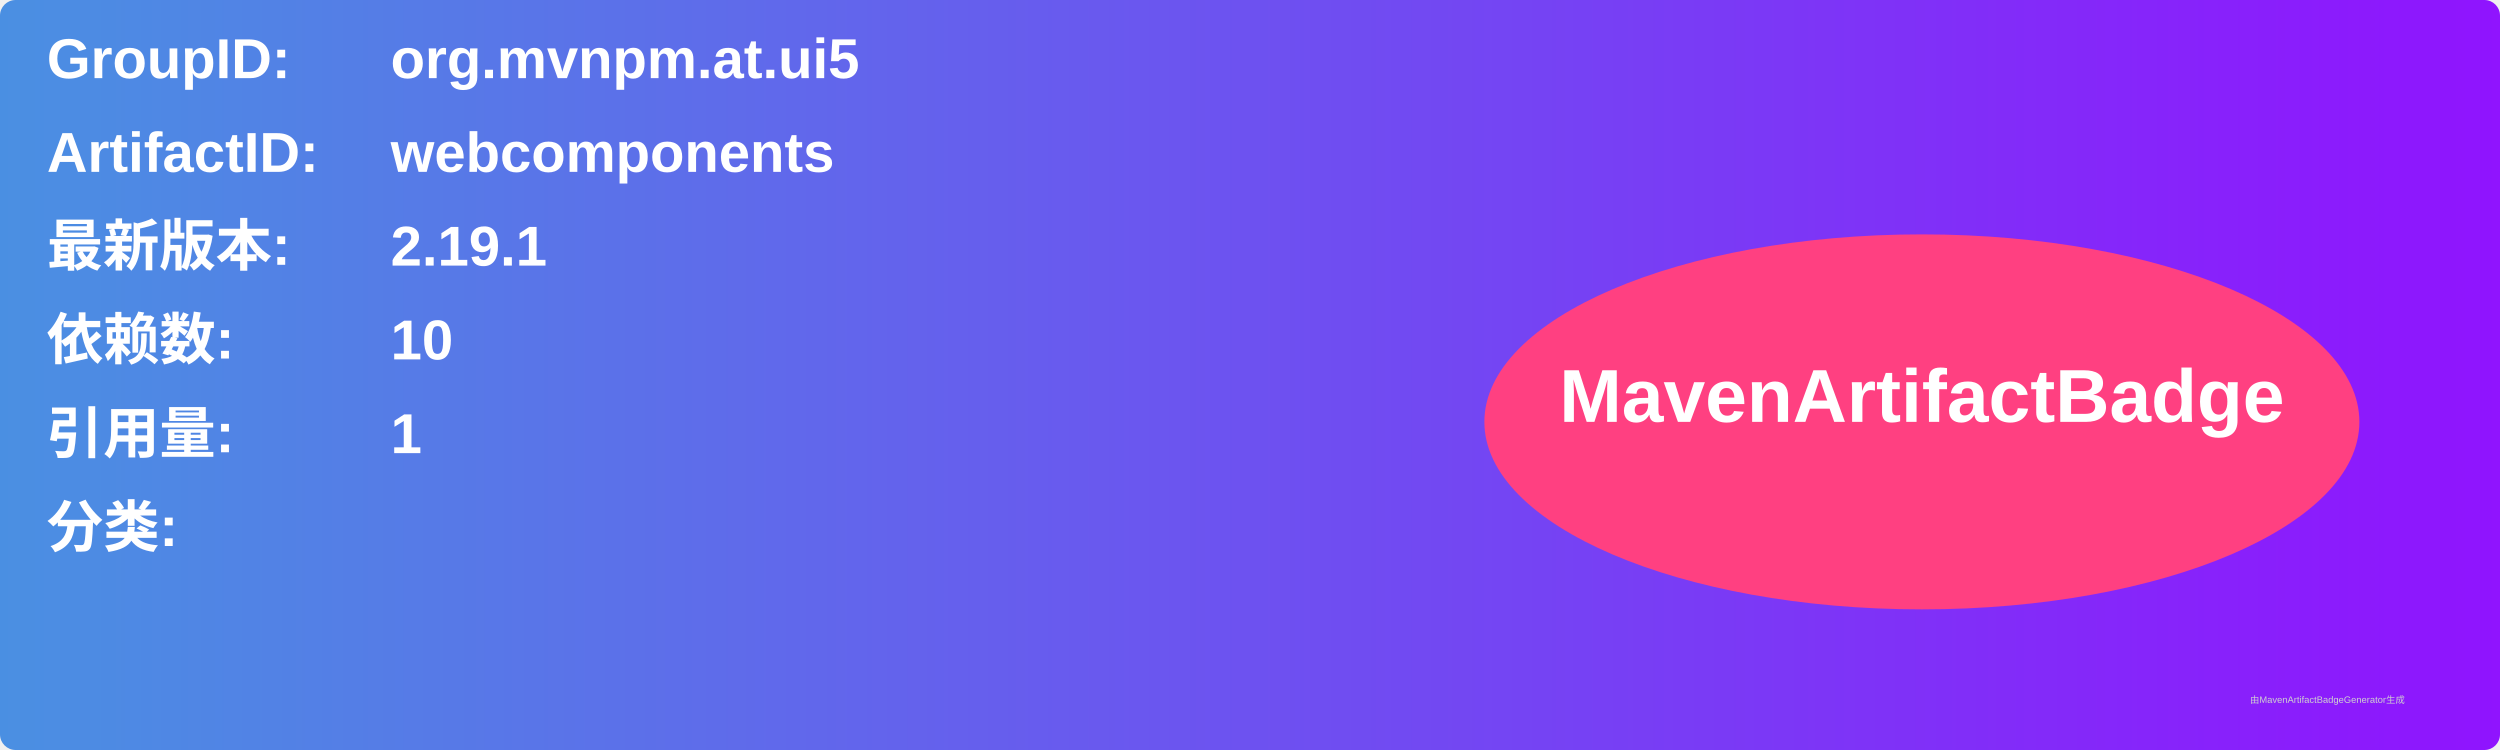
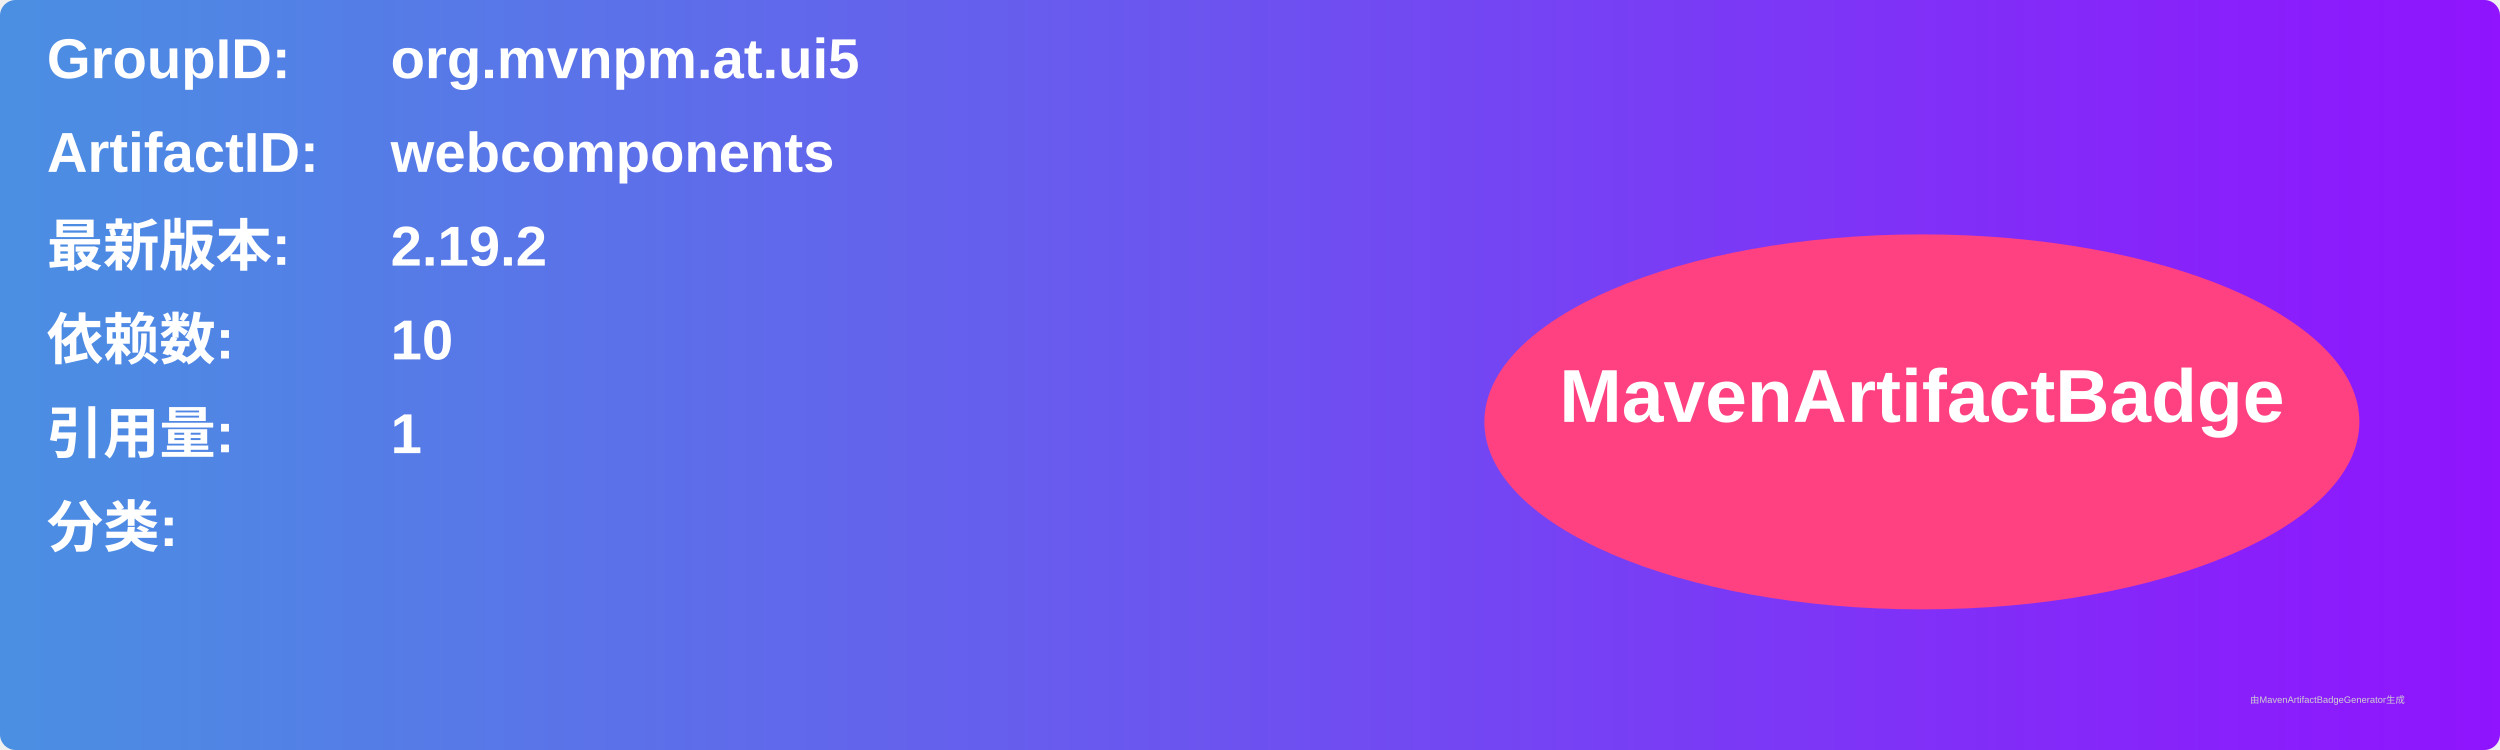
<svg xmlns="http://www.w3.org/2000/svg" width="800" height="240" viewBox="0 0 800 240">
  <linearGradient id="grad" x1="0%" y1="0%" x2="100%" y2="0%">
    <stop offset="0%" stop-color="#4a90e2" />
    <stop offset="100%" stop-color="#9013fe" />
  </linearGradient>
  <rect width="100%" height="100%" rx="5" ry="5" fill="url(#grad)" />
  <g transform="translate(15, 15)">
    <text x="0" y="10" font-family="Arial" font-size="18" fill="white" font-weight="bold" width="260">GroupID:</text>
    <text x="110" y="10" font-family="Arial" font-size="18" fill="white" font-weight="bold" width="460">org.mvnpm.at.ui5</text>
    <text x="0" y="40" font-family="Arial" font-size="18" fill="white" font-weight="bold" width="260">ArtifactID:</text>
    <text x="110" y="40" font-family="Arial" font-size="18" fill="white" font-weight="bold" width="460">webcomponents</text>
    <text x="0" y="70" font-family="Arial" font-size="18" fill="white" font-weight="bold">最新版本:</text>
    <text x="110" y="70" font-family="Arial" font-size="18" fill="white" font-weight="bold">
-       <tspan font-weight="bold">2.19.1</tspan>
+       <tspan font-weight="bold">2.19.2</tspan>
    </text>
    <text x="0" y="100" font-family="Arial" font-size="18" fill="white" font-weight="bold">依赖数: </text>
    <text x="110" y="100" font-family="Arial" font-size="18" fill="white">
      <tspan font-weight="bold">10</tspan>
    </text>
    <text x="0" y="130" font-family="Arial" font-size="18" fill="white" font-weight="bold">引用量: </text>
    <text x="110" y="130" font-family="Arial" font-size="18" fill="white">
      <tspan font-weight="bold">1</tspan>
    </text>
    <text x="0" y="160" font-family="Arial" font-size="18" fill="white" font-weight="bold">分类:</text>
    <text x="10" y="190" font-family="Arial" font-size="10" fill="white">
      <tspan font-weight="bold" />
    </text>
    <ellipse cx="600" cy="120" rx="140" ry="60" fill="#ff4081" />
    <text x="600" y="120" text-anchor="middle" font-family="Arial" font-size="24" fill="white" font-weight="bold">MavenArtifactBadge</text>
  </g>
  <text x="720" y="225" font-family="Arial" font-size="3" fill="#d0d0d0">由MavenArtifactBadgeGenerator生成</text>
</svg>
